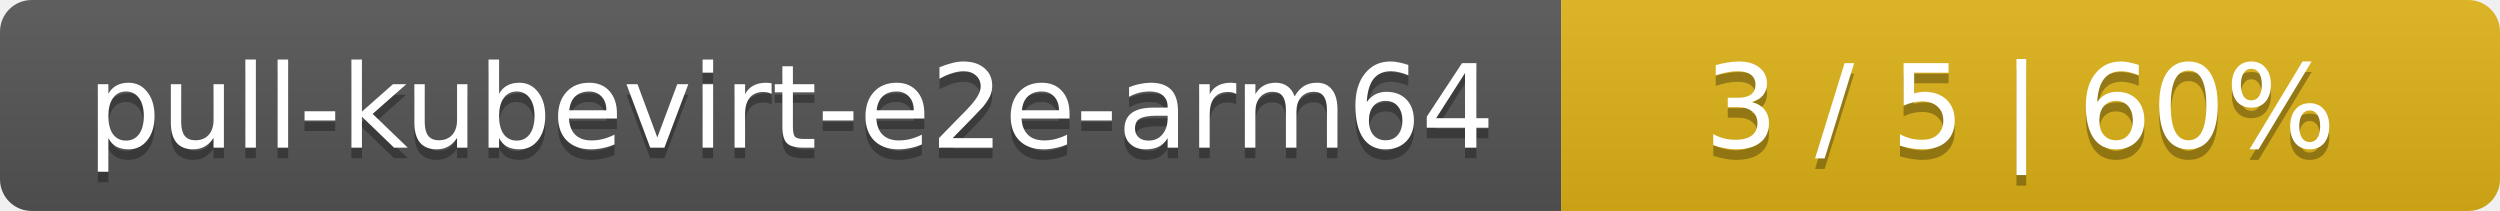
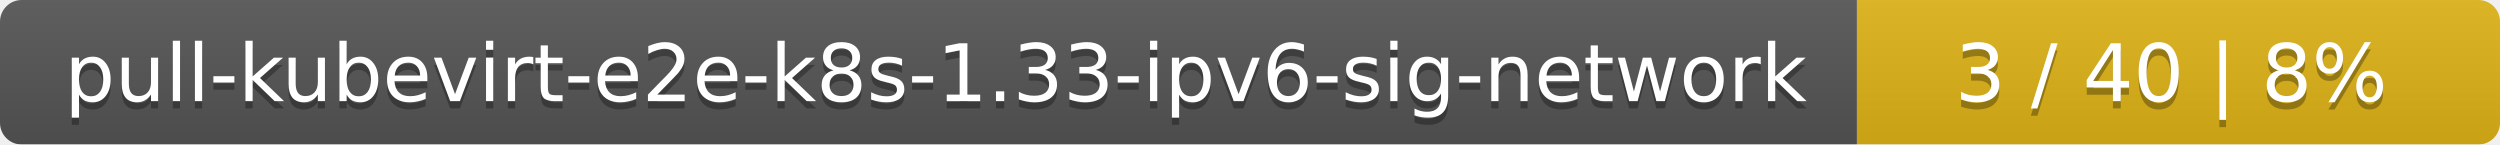
- <svg xmlns="http://www.w3.org/2000/svg" width="237" height="20">
+ <svg xmlns="http://www.w3.org/2000/svg" width="346" height="20">
  <linearGradient id="smooth" x2="0" y2="100%">
    <stop offset="0" stop-color="#bbb" stop-opacity=".1" />
    <stop offset="1" stop-opacity=".1" />
  </linearGradient>
  <mask id="round">
-     <rect width="237" height="20" rx="3" fill="#fff" />
+     <rect width="346" height="20" rx="3" fill="#fff" />
  </mask>
  <g mask="url(#round)">
-     <rect width="148" height="20" fill="#555" />
-     <rect x="148" width="89" height="20" fill="#dfb317" />
-     <rect width="237" height="20" fill="url(#smooth)" />
+     <rect width="257" height="20" fill="#555" />
+     <rect x="257" width="89" height="20" fill="#dfb317" />
+     <rect width="346" height="20" fill="url(#smooth)" />
  </g>
  <g fill="#fff" text-anchor="middle" font-family="DejaVu Sans,Verdana,Geneva,sans-serif" font-size="11">
-     <text x="75" y="15" fill="#010101" fill-opacity=".3">pull-kubevirt-e2e-arm64</text>
-     <text x="75" y="14">pull-kubevirt-e2e-arm64</text>
-     <text x="191.5" y="15" fill="#010101" fill-opacity=".3">3 / 5    |    60%</text>
-     <text x="191.5" y="14">3 / 5    |    60%</text>
+     <text x="129.5" y="15" fill="#010101" fill-opacity=".3">pull-kubevirt-e2e-k8s-1.33-ipv6-sig-network</text>
+     <text x="129.5" y="14">pull-kubevirt-e2e-k8s-1.33-ipv6-sig-network</text>
+     <text x="300.5" y="15" fill="#010101" fill-opacity=".3">3 / 40    |    8%</text>
+     <text x="300.5" y="14">3 / 40    |    8%</text>
  </g>
</svg>
